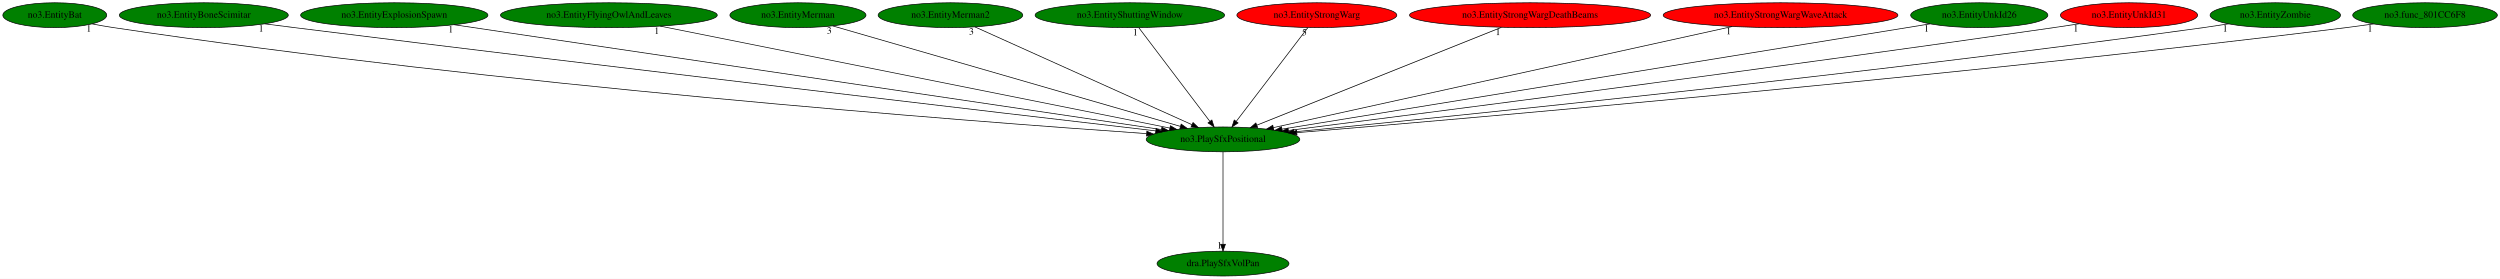
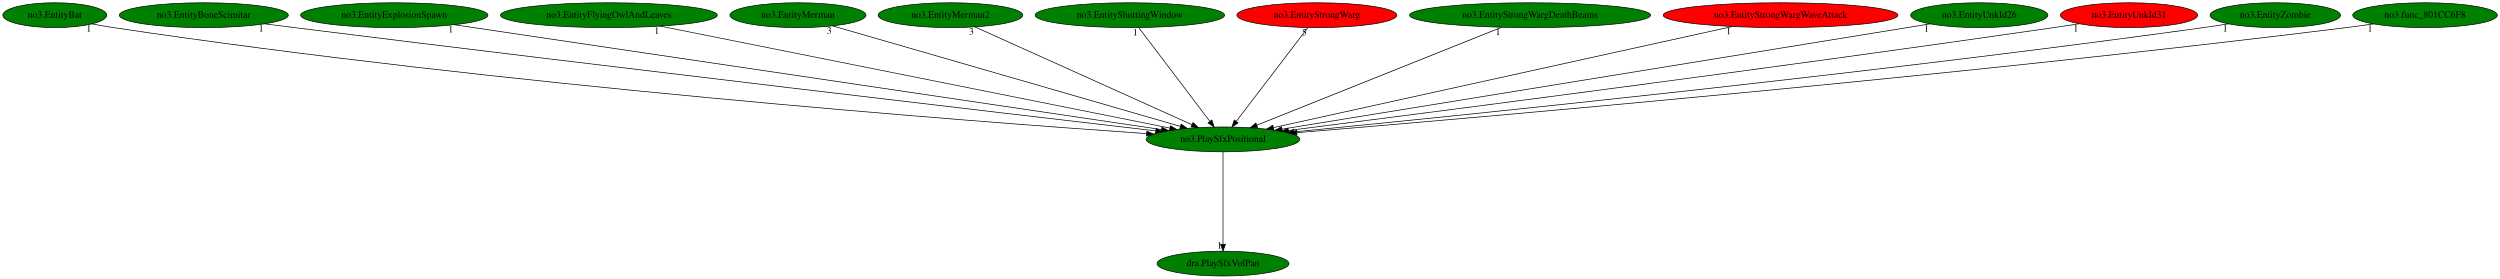
<svg xmlns="http://www.w3.org/2000/svg" xmlns:xlink="http://www.w3.org/1999/xlink" width="3623pt" height="404pt" viewBox="0.00 0.00 3623.03 404.00">
  <g id="graph0" class="graph" transform="scale(1 1) rotate(0) translate(4 400)">
    <polygon fill="white" stroke="transparent" points="-4,4 -4,-400 3619.03,-400 3619.03,4 -4,4" />
    <g id="node1" class="node">
      <ellipse fill="green" stroke="black" cx="1768.39" cy="-198" rx="111.28" ry="18" />
      <text text-anchor="middle" x="1768.39" y="-194.3" font-family="Times,serif" font-size="14.00">no3.PlaySfxPositional</text>
    </g>
    <g id="node2" class="node">
      <g id="a_node2">
        <a xlink:href="dra.PlaySfxVolPan.svg" xlink:title="dra.PlaySfxVolPan">
          <ellipse fill="green" stroke="black" cx="1768.39" cy="-18" rx="95.58" ry="18" />
          <text text-anchor="middle" x="1768.39" y="-14.3" font-family="Times,serif" font-size="14.00">dra.PlaySfxVolPan</text>
        </a>
      </g>
    </g>
    <g id="edge1" class="edge">
      <path fill="none" stroke="black" d="M1768.39,-179.93C1768.39,-148.97 1768.39,-83.3 1768.39,-46.13" />
      <polygon fill="black" stroke="black" points="1771.89,-46.02 1768.39,-36.02 1764.89,-46.02 1771.89,-46.02" />
      <text text-anchor="middle" x="1763.39" y="-39.82" font-family="Times,serif" font-size="14.00">1</text>
    </g>
    <g id="node3" class="node">
      <g id="a_node3">
        <a xlink:href="no3.EntityBat.svg" xlink:title="no3.EntityBat">
          <ellipse fill="green" stroke="black" cx="75.39" cy="-378" rx="75.29" ry="18" />
          <text text-anchor="middle" x="75.39" y="-374.3" font-family="Times,serif" font-size="14.00">no3.EntityBat</text>
        </a>
      </g>
    </g>
    <g id="edge2" class="edge">
      <path fill="none" stroke="black" d="M129.67,-365.32C139.85,-363.37 150.42,-361.49 160.39,-360 720,-276.23 1395.88,-224.52 1657.51,-206.36" />
      <polygon fill="black" stroke="black" points="1658.04,-209.83 1667.77,-205.64 1657.56,-202.84 1658.04,-209.83" />
      <text text-anchor="middle" x="124.67" y="-354.12" font-family="Times,serif" font-size="14.00">1</text>
    </g>
    <g id="node4" class="node">
      <g id="a_node4">
        <a xlink:href="no3.EntityBoneScimitar.svg" xlink:title="no3.EntityBoneScimitar">
          <ellipse fill="green" stroke="black" cx="291.39" cy="-378" rx="122.38" ry="18" />
          <text text-anchor="middle" x="291.39" y="-374.3" font-family="Times,serif" font-size="14.00">no3.EntityBoneScimitar</text>
        </a>
      </g>
    </g>
    <g id="edge3" class="edge">
      <path fill="none" stroke="black" d="M379.46,-365.45C393.81,-363.6 408.51,-361.73 422.39,-360 889.87,-301.71 1449.24,-236.14 1670.98,-210.31" />
      <polygon fill="black" stroke="black" points="1671.43,-213.78 1680.96,-209.15 1670.62,-206.83 1671.43,-213.78" />
      <text text-anchor="middle" x="374.46" y="-354.25" font-family="Times,serif" font-size="14.00">1</text>
    </g>
    <g id="node5" class="node">
      <g id="a_node5">
        <a xlink:href="no3.EntityExplosionSpawn.svg" xlink:title="no3.EntityExplosionSpawn">
          <ellipse fill="green" stroke="black" cx="567.39" cy="-378" rx="135.68" ry="18" />
          <text text-anchor="middle" x="567.39" y="-374.3" font-family="Times,serif" font-size="14.00">no3.EntityExplosionSpawn</text>
        </a>
      </g>
    </g>
    <g id="edge4" class="edge">
      <path fill="none" stroke="black" d="M654.25,-364.13C875.01,-331.41 1455.87,-245.32 1679.18,-212.22" />
      <polygon fill="black" stroke="black" points="1679.84,-215.66 1689.22,-210.73 1678.81,-208.74 1679.84,-215.66" />
      <text text-anchor="middle" x="649.25" y="-352.93" font-family="Times,serif" font-size="14.00">1</text>
    </g>
    <g id="node6" class="node">
      <g id="a_node6">
        <a xlink:href="no3.EntityFlyingOwlAndLeaves.svg" xlink:title="no3.EntityFlyingOwlAndLeaves">
          <ellipse fill="green" stroke="black" cx="878.39" cy="-378" rx="157.07" ry="18" />
          <text text-anchor="middle" x="878.39" y="-374.3" font-family="Times,serif" font-size="14.00">no3.EntityFlyingOwlAndLeaves</text>
        </a>
      </g>
    </g>
    <g id="edge5" class="edge">
      <path fill="none" stroke="black" d="M952.74,-362.13C1119.56,-328.77 1522.27,-248.23 1691.48,-214.38" />
      <polygon fill="black" stroke="black" points="1692.19,-217.81 1701.31,-212.42 1690.81,-210.95 1692.19,-217.81" />
      <text text-anchor="middle" x="947.74" y="-350.93" font-family="Times,serif" font-size="14.00">1</text>
    </g>
    <g id="node7" class="node">
      <g id="a_node7">
        <a xlink:href="no3.EntityMerman.svg" xlink:title="no3.EntityMerman">
          <ellipse fill="green" stroke="black" cx="1152.39" cy="-378" rx="98.58" ry="18" />
          <text text-anchor="middle" x="1152.39" y="-374.3" font-family="Times,serif" font-size="14.00">no3.EntityMerman</text>
        </a>
      </g>
    </g>
    <g id="edge6" class="edge">
      <path fill="none" stroke="black" d="M1202.8,-362.43C1314.88,-330.05 1584.42,-252.16 1706.48,-216.89" />
      <polygon fill="black" stroke="black" points="1707.78,-220.16 1716.42,-214.02 1705.84,-213.43 1707.78,-220.16" />
      <text text-anchor="middle" x="1197.8" y="-351.23" font-family="Times,serif" font-size="14.00">3</text>
    </g>
    <g id="node8" class="node">
      <g id="a_node8">
        <a xlink:href="no3.EntityMerman2.svg" xlink:title="no3.EntityMerman2">
          <ellipse fill="green" stroke="black" cx="1373.39" cy="-378" rx="104.78" ry="18" />
          <text text-anchor="middle" x="1373.39" y="-374.3" font-family="Times,serif" font-size="14.00">no3.EntityMerman2</text>
        </a>
      </g>
    </g>
    <g id="edge7" class="edge">
      <path fill="none" stroke="black" d="M1408.79,-361.05C1480.76,-328.62 1644.02,-255.05 1723.39,-219.28" />
      <polygon fill="black" stroke="black" points="1724.97,-222.41 1732.64,-215.11 1722.09,-216.03 1724.97,-222.41" />
      <text text-anchor="middle" x="1403.79" y="-349.85" font-family="Times,serif" font-size="14.00">3</text>
    </g>
    <g id="node9" class="node">
      <g id="a_node9">
        <a xlink:href="no3.EntityShuttingWindow.svg" xlink:title="no3.EntityShuttingWindow">
          <ellipse fill="green" stroke="black" cx="1633.39" cy="-378" rx="137.28" ry="18" />
          <text text-anchor="middle" x="1633.39" y="-374.3" font-family="Times,serif" font-size="14.00">no3.EntityShuttingWindow</text>
        </a>
      </g>
    </g>
    <g id="edge8" class="edge">
      <path fill="none" stroke="black" d="M1646.34,-359.93C1670.23,-328.43 1721.35,-261.03 1749.25,-224.24" />
      <polygon fill="black" stroke="black" points="1752.23,-226.1 1755.49,-216.02 1746.66,-221.87 1752.23,-226.1" />
      <text text-anchor="middle" x="1641.34" y="-348.73" font-family="Times,serif" font-size="14.00">1</text>
    </g>
    <g id="node10" class="node">
      <g id="a_node10">
        <a xlink:href="no3.EntityStrongWarg.svg" xlink:title="no3.EntityStrongWarg">
          <ellipse fill="red" stroke="black" cx="1904.39" cy="-378" rx="115.88" ry="18" />
          <text text-anchor="middle" x="1904.39" y="-374.3" font-family="Times,serif" font-size="14.00">no3.EntityStrongWarg</text>
        </a>
      </g>
    </g>
    <g id="edge9" class="edge">
      <path fill="none" stroke="black" d="M1891.35,-359.93C1867.29,-328.43 1815.79,-261.03 1787.68,-224.24" />
      <polygon fill="black" stroke="black" points="1790.25,-221.84 1781.39,-216.02 1784.68,-226.09 1790.25,-221.84" />
      <text text-anchor="middle" x="1886.35" y="-348.73" font-family="Times,serif" font-size="14.00">5</text>
    </g>
    <g id="node11" class="node">
      <g id="a_node11">
        <a xlink:href="no3.EntityStrongWargDeathBeams.svg" xlink:title="no3.EntityStrongWargDeathBeams">
-           <ellipse fill="red" stroke="black" cx="2213.39" cy="-378" rx="174.67" ry="18" />
+           <ellipse fill="green" stroke="black" cx="2213.39" cy="-378" rx="174.67" ry="18" />
          <text text-anchor="middle" x="2213.39" y="-374.3" font-family="Times,serif" font-size="14.00">no3.EntityStrongWargDeathBeams</text>
        </a>
      </g>
    </g>
    <g id="edge10" class="edge">
      <path fill="none" stroke="black" d="M2171.93,-360.41C2089.57,-327.47 1905.74,-253.94 1817.5,-218.64" />
      <polygon fill="black" stroke="black" points="1818.58,-215.3 1807.99,-214.84 1815.98,-221.8 1818.58,-215.3" />
      <text text-anchor="middle" x="2166.93" y="-349.21" font-family="Times,serif" font-size="14.00">1</text>
    </g>
    <g id="node12" class="node">
      <g id="a_node12">
        <a xlink:href="no3.EntityStrongWargWaveAttack.svg" xlink:title="no3.EntityStrongWargWaveAttack">
          <ellipse fill="red" stroke="black" cx="2576.39" cy="-378" rx="170.07" ry="18" />
          <text text-anchor="middle" x="2576.39" y="-374.3" font-family="Times,serif" font-size="14.00">no3.EntityStrongWargWaveAttack</text>
        </a>
      </g>
    </g>
    <g id="edge11" class="edge">
      <path fill="none" stroke="black" d="M2506.1,-361.52C2354.04,-328.02 1995.81,-249.1 1841.36,-215.07" />
      <polygon fill="black" stroke="black" points="1842,-211.63 1831.48,-212.9 1840.5,-218.47 1842,-211.63" />
      <text text-anchor="middle" x="2501.1" y="-350.32" font-family="Times,serif" font-size="14.00">1</text>
    </g>
    <g id="node13" class="node">
      <g id="a_node13">
        <a xlink:href="no3.EntityUnkId26.svg" xlink:title="no3.EntityUnkId26">
          <ellipse fill="green" stroke="black" cx="2864.39" cy="-378" rx="99.38" ry="18" />
          <text text-anchor="middle" x="2864.39" y="-374.3" font-family="Times,serif" font-size="14.00">no3.EntityUnkId26</text>
        </a>
      </g>
    </g>
    <g id="edge12" class="edge">
      <path fill="none" stroke="black" d="M2792.9,-365.39C2598.95,-333.89 2063.37,-246.91 1853.93,-212.89" />
      <polygon fill="black" stroke="black" points="1854.33,-209.41 1843.9,-211.26 1853.21,-216.32 1854.33,-209.41" />
      <text text-anchor="middle" x="2787.9" y="-354.19" font-family="Times,serif" font-size="14.00">1</text>
    </g>
    <g id="node14" class="node">
      <g id="a_node14">
        <a xlink:href="no3.EntityUnkId31.svg" xlink:title="no3.EntityUnkId31">
          <ellipse fill="red" stroke="black" cx="3081.39" cy="-378" rx="99.38" ry="18" />
          <text text-anchor="middle" x="3081.39" y="-374.3" font-family="Times,serif" font-size="14.00">no3.EntityUnkId31</text>
        </a>
      </g>
    </g>
    <g id="edge13" class="edge">
      <path fill="none" stroke="black" d="M3009.31,-365.53C2997,-363.64 2984.33,-361.73 2972.39,-360 2559.85,-300.25 2066.58,-236.79 1863.2,-210.96" />
      <polygon fill="black" stroke="black" points="1863.51,-207.47 1853.15,-209.69 1862.62,-214.42 1863.51,-207.47" />
      <text text-anchor="middle" x="3004.31" y="-354.33" font-family="Times,serif" font-size="14.00">1</text>
    </g>
    <g id="node15" class="node">
      <g id="a_node15">
        <a xlink:href="no3.EntityZombie.svg" xlink:title="no3.EntityZombie">
          <ellipse fill="green" stroke="black" cx="3293.39" cy="-378" rx="94.48" ry="18" />
          <text text-anchor="middle" x="3293.39" y="-374.3" font-family="Times,serif" font-size="14.00">no3.EntityZombie</text>
        </a>
      </g>
    </g>
    <g id="edge14" class="edge">
      <path fill="none" stroke="black" d="M3225.77,-365.45C3213.68,-363.53 3201.17,-361.63 3189.39,-360 2697.15,-291.92 2106,-231.88 1871.5,-208.92" />
      <polygon fill="black" stroke="black" points="1871.57,-205.42 1861.28,-207.93 1870.89,-212.38 1871.57,-205.42" />
      <text text-anchor="middle" x="3220.77" y="-354.25" font-family="Times,serif" font-size="14.00">1</text>
    </g>
    <g id="node16" class="node">
      <g id="a_node16">
        <a xlink:href="no3.func_801CC6F8.svg" xlink:title="no3.func_801CC6F8">
          <ellipse fill="green" stroke="black" cx="3510.39" cy="-378" rx="104.78" ry="18" />
          <text text-anchor="middle" x="3510.39" y="-374.3" font-family="Times,serif" font-size="14.00">no3.func_801CC6F8</text>
        </a>
      </g>
    </g>
    <g id="edge15" class="edge">
      <path fill="none" stroke="black" d="M3435.65,-365.31C3422.58,-363.43 3409.1,-361.58 3396.39,-360 2824.46,-289.12 2136.37,-229.45 1875.59,-207.75" />
      <polygon fill="black" stroke="black" points="1875.63,-204.25 1865.37,-206.91 1875.05,-211.22 1875.63,-204.25" />
      <text text-anchor="middle" x="3430.65" y="-354.11" font-family="Times,serif" font-size="14.00">1</text>
    </g>
  </g>
</svg>
